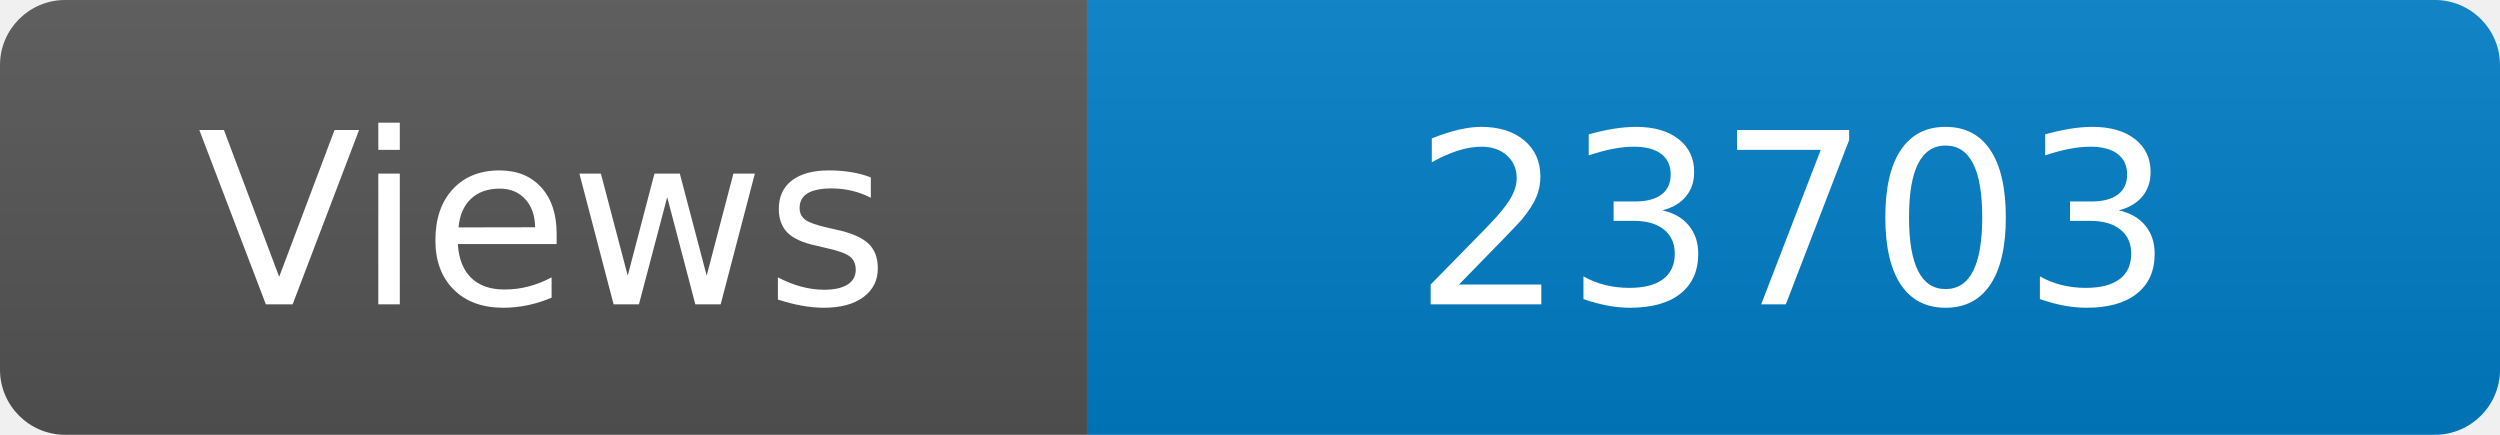
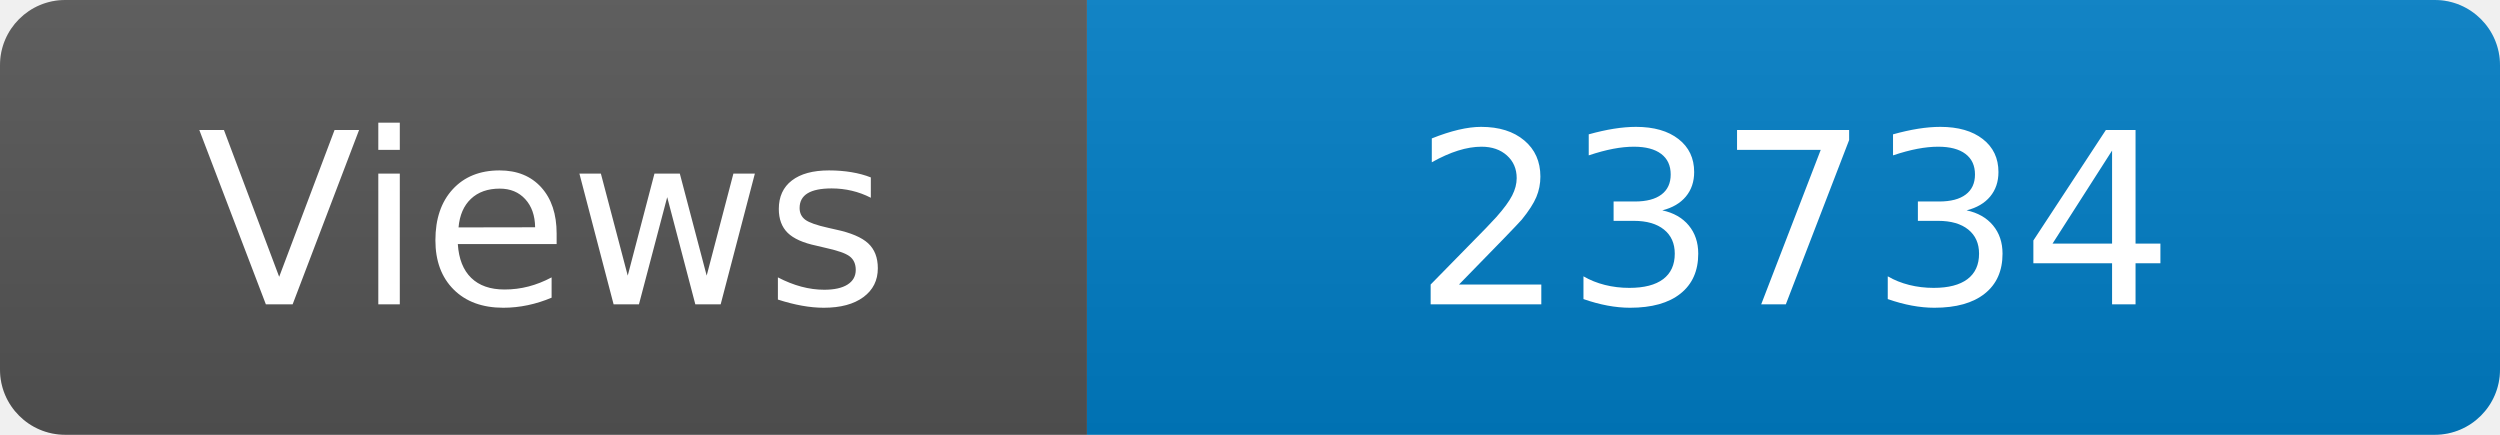
<svg xmlns="http://www.w3.org/2000/svg" width="115" height="20" role="img" aria-label="Maintained?: yes">
  <linearGradient id="s" x2="0" y2="100%">
    <stop offset="0" stop-color="#bbb" stop-opacity=".1" />
    <stop offset="1" stop-opacity=".1" />
  </linearGradient>
  <clipPath id="r">
    <rect width="115" height="20" rx="3" fill="#fff" />
  </clipPath>
  <g clip-path="url(#r)">
    <rect width="50" height="20" fill="#555" />
    <rect x="50" width="160" height="20" fill="#007ec6" />
    <rect width="115" height="20" fill="url(#s)" />
  </g>
  <g fill="#fff" text-anchor="middle" font-family="Verdana,Geneva,DejaVu Sans,sans-serif" font-size="110">
    <text x="250" y="140" transform="scale(.1)" fill="#fff">Views</text>
-     <text x="825" y="140" transform="scale(.1)" fill="#fff">23703</text>
+     <text x="825" y="140" transform="scale(.1)" fill="#fff">23734</text>
  </g>
</svg>
